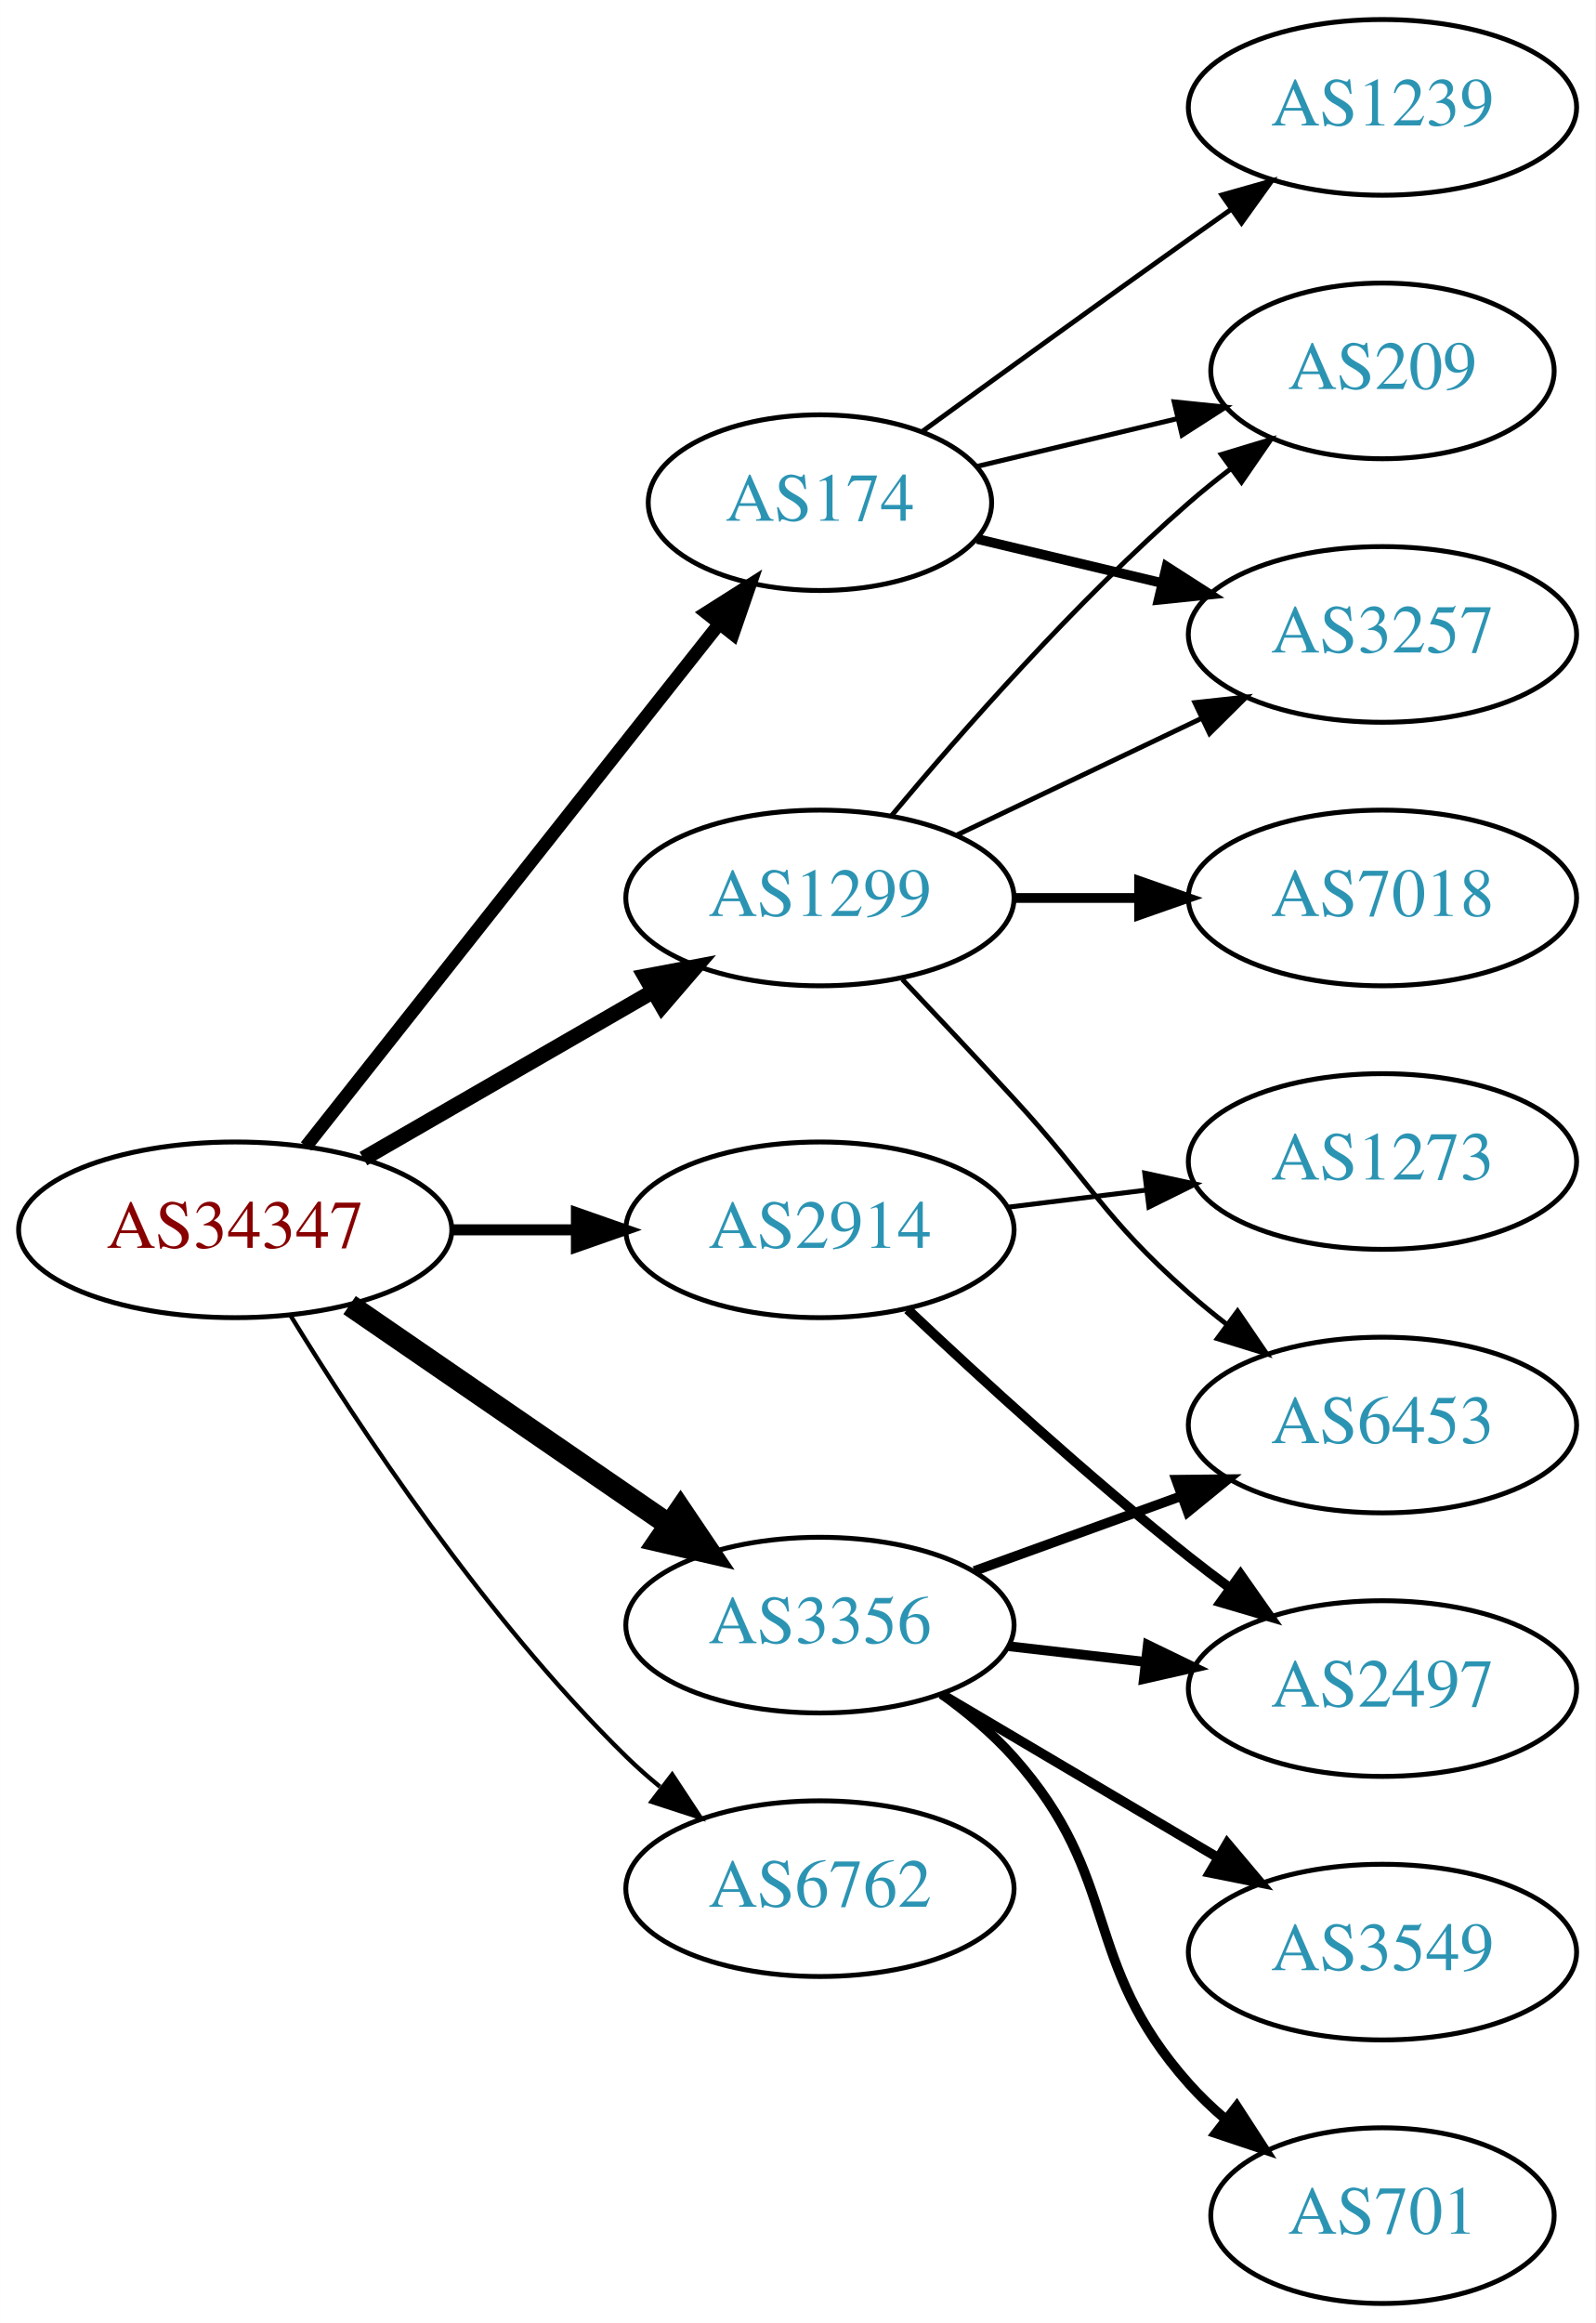
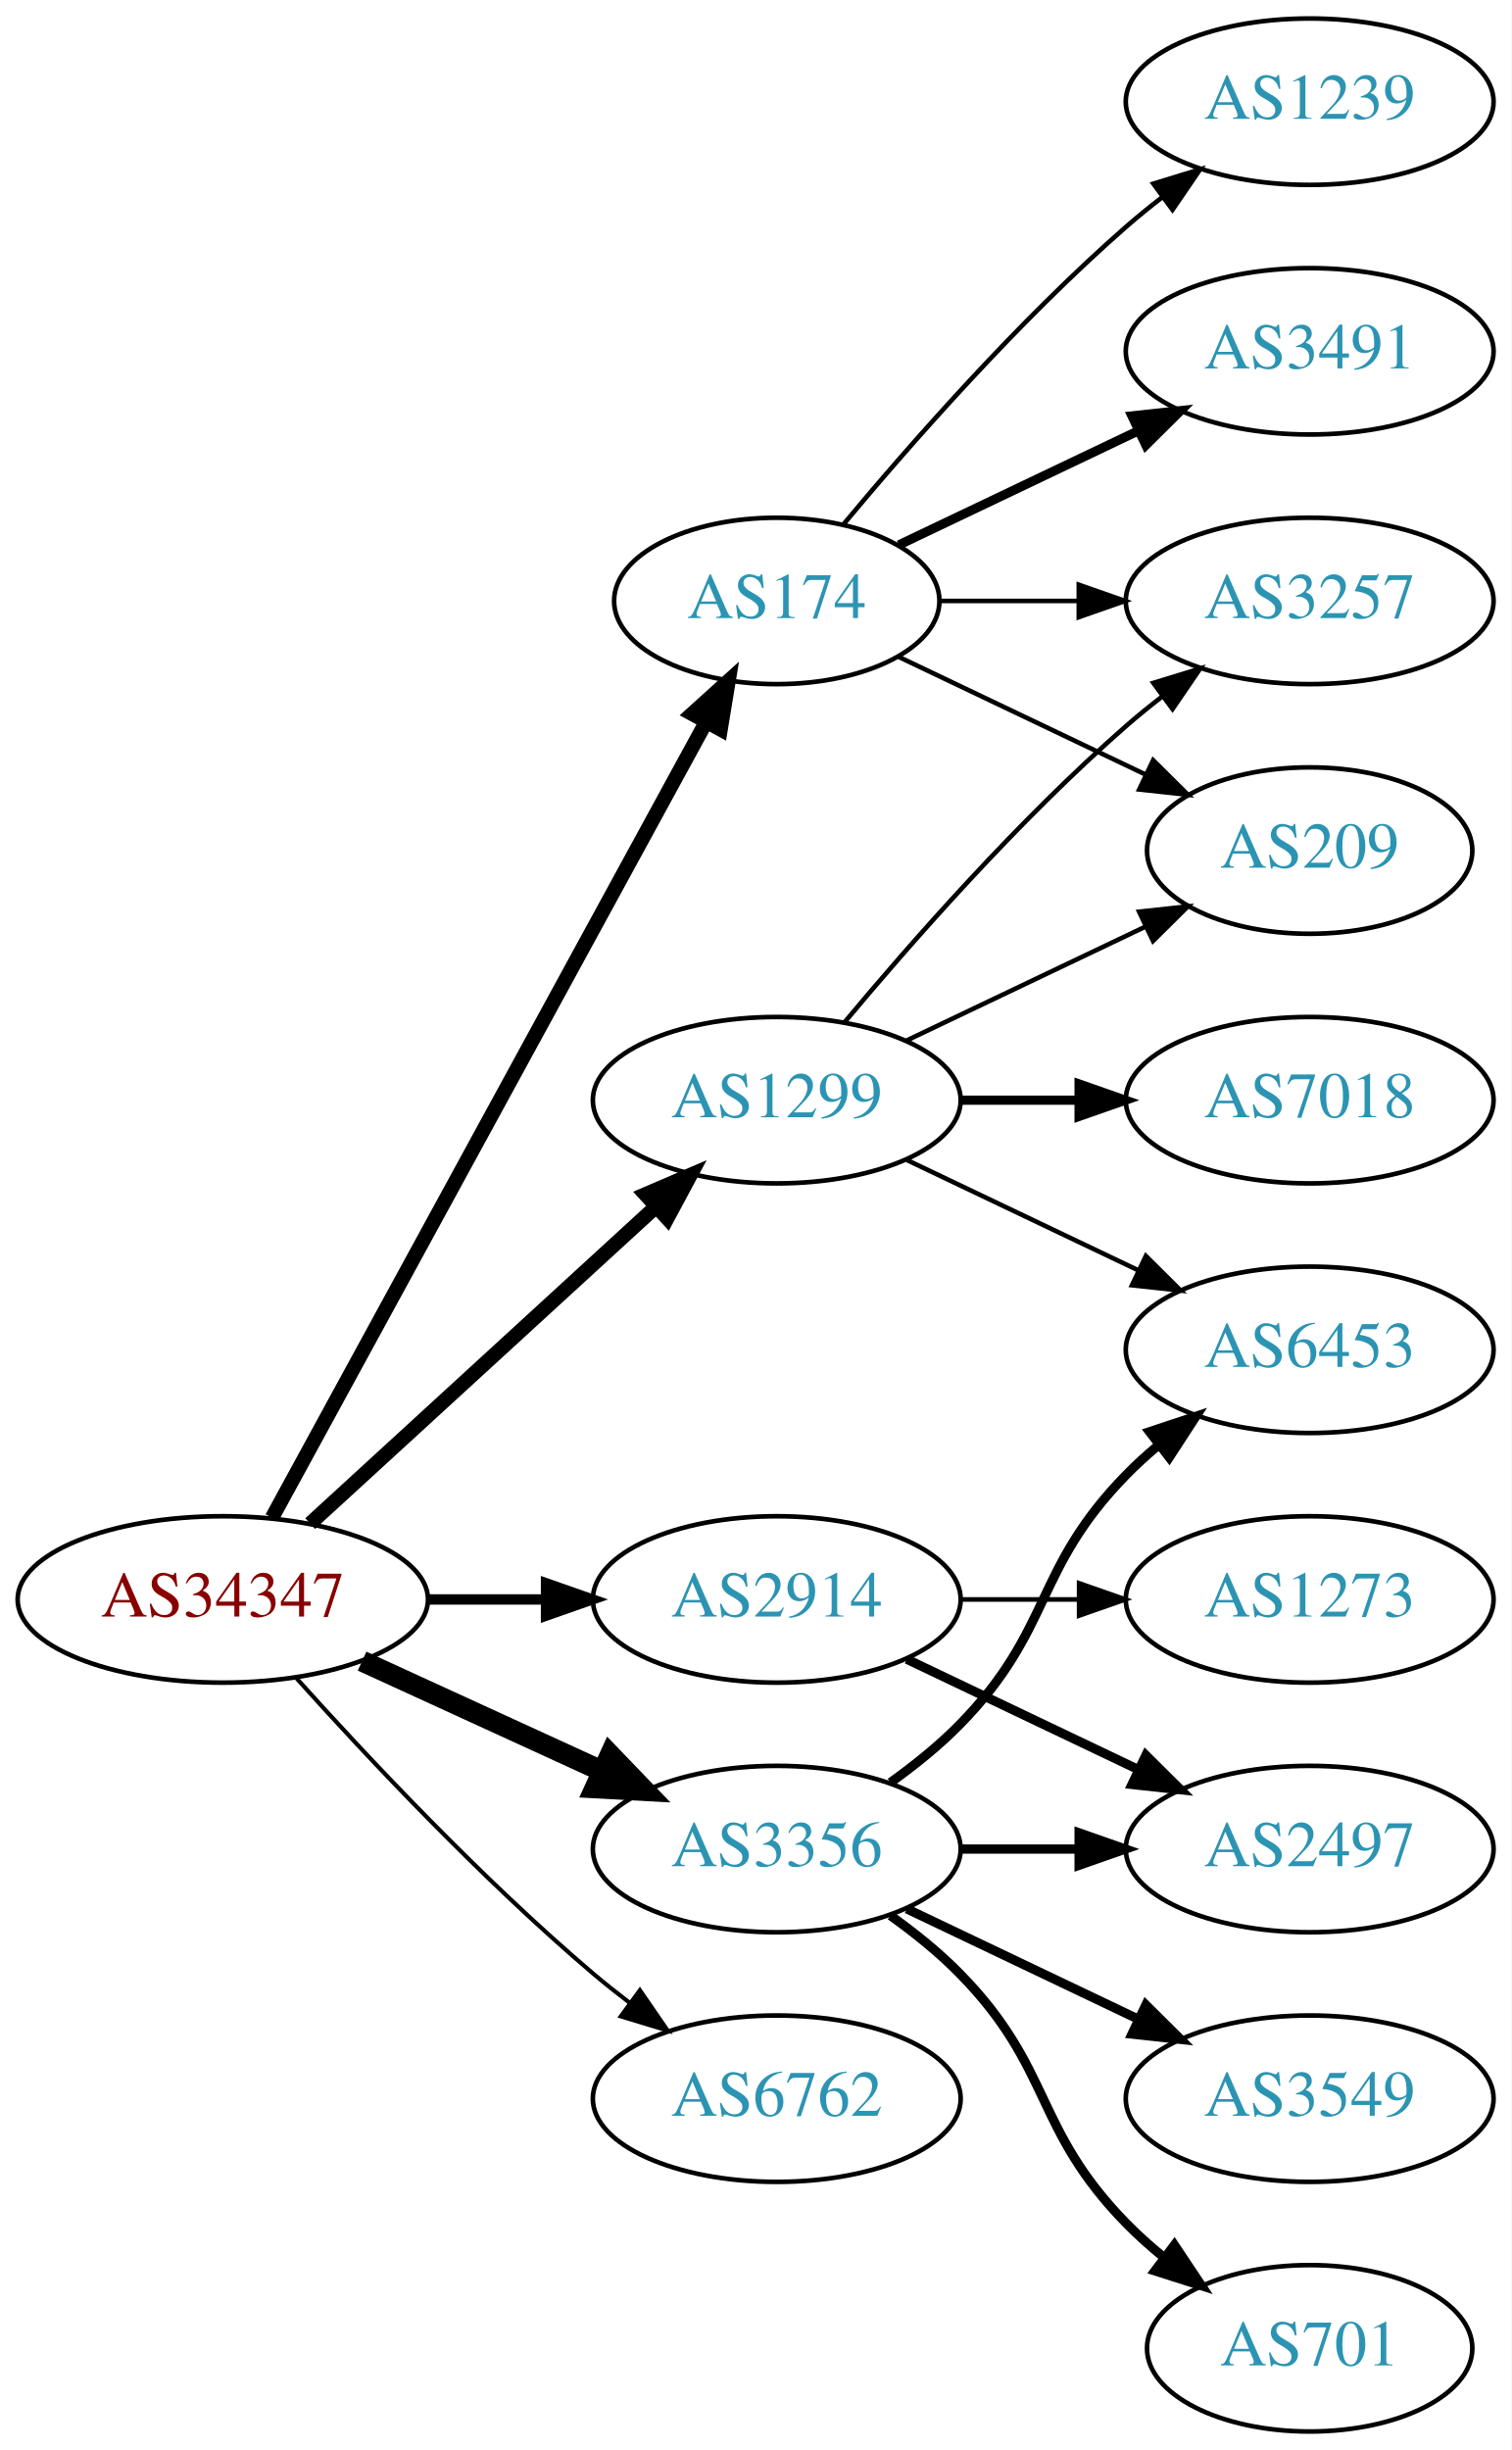
- <svg xmlns="http://www.w3.org/2000/svg" xmlns:xlink="http://www.w3.org/1999/xlink" width="327pt" height="476pt" viewBox="0.00 0.00 326.98 476.00">
-   <g id="graph0" class="graph" transform="scale(1 1) rotate(0) translate(4 472)">
-     <polygon fill="white" stroke="none" points="-4,4 -4,-472 322.978,-472 322.978,4 -4,4" />
+ <svg xmlns="http://www.w3.org/2000/svg" xmlns:xlink="http://www.w3.org/1999/xlink" width="327pt" height="530pt" viewBox="0.00 0.00 326.98 530.00">
+   <g id="graph0" class="graph" transform="scale(1 1) rotate(0) translate(4 526)">
+     <polygon fill="white" stroke="none" points="-4,4 -4,-526 322.978,-526 322.978,4 -4,4" />
    <g id="node1" class="node">
      <g id="a_node1">
        <a xlink:href="/asn/34347" xlink:title="AS34347 ~ HALLAG Kommunal GmbH [AT]">
-           <ellipse fill="#ffffff" stroke="black" cx="44.196" cy="-220" rx="44.393" ry="18" />
-           <text text-anchor="middle" x="44.196" y="-216.3" font-family="Times,serif" font-size="14.00" fill="#880000">AS34347</text>
+           <ellipse fill="#ffffff" stroke="black" cx="44.196" cy="-180" rx="44.393" ry="18" />
+           <text text-anchor="middle" x="44.196" y="-176.3" font-family="Times,serif" font-size="14.00" fill="#880000">AS34347</text>
        </a>
      </g>
    </g>
    <g id="node2" class="node">
      <g id="a_node2">
        <a xlink:href="/asn/174" xlink:title="AS174 ~ Cogent Communications [US]">
-           <ellipse fill="#ffffff" stroke="black" cx="164.039" cy="-369" rx="35.194" ry="18" />
-           <text text-anchor="middle" x="164.039" y="-365.3" font-family="Times,serif" font-size="14.00" fill="#2c94b3">AS174</text>
+           <ellipse fill="#ffffff" stroke="black" cx="164.039" cy="-396" rx="35.194" ry="18" />
+           <text text-anchor="middle" x="164.039" y="-392.3" font-family="Times,serif" font-size="14.00" fill="#2c94b3">AS174</text>
        </a>
      </g>
    </g>
    <g id="edge1" class="edge">
-       <path fill="none" stroke="black" stroke-width="2.7" d="M58.714,-237.092C79.492,-263.364 119.383,-313.802 143.365,-344.125" />
-       <polygon fill="black" stroke="black" stroke-width="2.7" points="140.73,-346.435 149.678,-352.107 146.22,-342.093 140.73,-346.435" />
+       <path fill="none" stroke="black" stroke-width="3.15" d="M54.84,-197.676C75.573,-235.679 124.476,-325.316 148.794,-369.89" />
+       <polygon fill="black" stroke="black" stroke-width="3.15" points="145.729,-371.581 153.591,-378.683 151.874,-368.228 145.729,-371.581" />
    </g>
    <g id="node3" class="node">
      <g id="a_node3">
        <a xlink:href="/asn/1299" xlink:title="AS1299 ~ Telia Carrier [EU]">
          <ellipse fill="#ffffff" stroke="black" cx="164.039" cy="-288" rx="39.794" ry="18" />
          <text text-anchor="middle" x="164.039" y="-284.3" font-family="Times,serif" font-size="14.00" fill="#2c94b3">AS1299</text>
        </a>
      </g>
    </g>
    <g id="edge2" class="edge">
-       <path fill="none" stroke="black" stroke-width="3.15" d="M70.476,-234.588C87.796,-244.582 110.947,-257.941 129.763,-268.799" />
-       <polygon fill="black" stroke="black" stroke-width="3.15" points="128.196,-271.935 138.607,-273.902 131.695,-265.872 128.196,-271.935" />
+       <path fill="none" stroke="black" stroke-width="3.15" d="M63.094,-196.403C83.022,-214.667 115.38,-244.322 137.857,-264.921" />
+       <polygon fill="black" stroke="black" stroke-width="3.15" points="135.622,-267.62 145.359,-271.797 140.351,-262.46 135.622,-267.62" />
    </g>
    <g id="node4" class="node">
      <g id="a_node4">
        <a xlink:href="/asn/2914" xlink:title="AS2914 ~ NTT America, Inc. [US]">
-           <ellipse fill="#ffffff" stroke="black" cx="164.039" cy="-220" rx="39.794" ry="18" />
-           <text text-anchor="middle" x="164.039" y="-216.3" font-family="Times,serif" font-size="14.00" fill="#2c94b3">AS2914</text>
+           <ellipse fill="#ffffff" stroke="black" cx="164.039" cy="-180" rx="39.794" ry="18" />
+           <text text-anchor="middle" x="164.039" y="-176.3" font-family="Times,serif" font-size="14.00" fill="#2c94b3">AS2914</text>
        </a>
      </g>
    </g>
    <g id="edge3" class="edge">
-       <path fill="none" stroke="black" stroke-width="2.25" d="M88.407,-220C96.72,-220 105.482,-220 113.965,-220" />
-       <polygon fill="black" stroke="black" stroke-width="2.25" points="114.123,-223.5 124.123,-220 114.123,-216.5 114.123,-223.5" />
+       <path fill="none" stroke="black" stroke-width="2.25" d="M88.407,-180C96.72,-180 105.482,-180 113.965,-180" />
+       <polygon fill="black" stroke="black" stroke-width="2.25" points="114.123,-183.5 124.123,-180 114.123,-176.5 114.123,-183.5" />
    </g>
    <g id="node5" class="node">
      <g id="a_node5">
        <a xlink:href="/asn/3356" xlink:title="AS3356 ~ Level 3 Parent, LLC [US]">
-           <ellipse fill="#ffffff" stroke="black" cx="164.039" cy="-139" rx="39.794" ry="18" />
-           <text text-anchor="middle" x="164.039" y="-135.3" font-family="Times,serif" font-size="14.00" fill="#2c94b3">AS3356</text>
+           <ellipse fill="#ffffff" stroke="black" cx="164.039" cy="-126" rx="39.794" ry="18" />
+           <text text-anchor="middle" x="164.039" y="-122.3" font-family="Times,serif" font-size="14.00" fill="#2c94b3">AS3356</text>
        </a>
      </g>
    </g>
    <g id="edge4" class="edge">
-       <path fill="none" stroke="black" stroke-width="4.5" d="M67.639,-204.574C86.22,-191.802 112.781,-173.545 133.161,-159.537" />
-       <polygon fill="black" stroke="black" stroke-width="4.5" points="135.464,-162.731 141.475,-153.822 131.003,-156.242 135.464,-162.731" />
+       <path fill="none" stroke="black" stroke-width="4.5" d="M74.326,-166.652C89.937,-159.498 109.335,-150.609 126.007,-142.97" />
+       <polygon fill="black" stroke="black" stroke-width="4.5" points="128.008,-146.384 135.459,-138.638 124.727,-139.225 128.008,-146.384" />
    </g>
    <g id="node6" class="node">
      <g id="a_node6">
        <a xlink:href="/asn/6762" xlink:title="AS6762 ~ TELECOM ITALIA SPARKLE S.p.A. [IT]">
-           <ellipse fill="#ffffff" stroke="black" cx="164.039" cy="-85" rx="39.794" ry="18" />
-           <text text-anchor="middle" x="164.039" y="-81.3" font-family="Times,serif" font-size="14.00" fill="#2c94b3">AS6762</text>
+           <ellipse fill="#ffffff" stroke="black" cx="164.039" cy="-72" rx="39.794" ry="18" />
+           <text text-anchor="middle" x="164.039" y="-68.3" font-family="Times,serif" font-size="14.00" fill="#2c94b3">AS6762</text>
        </a>
      </g>
    </g>
    <g id="edge5" class="edge">
-       <path fill="none" stroke="black" stroke-width="0.9" d="M55.462,-202.56C69.27,-180.009 95.459,-140.278 124.392,-112 126.532,-109.908 128.849,-107.863 131.249,-105.894" />
-       <polygon fill="black" stroke="black" stroke-width="0.9" points="133.76,-108.382 139.591,-99.536 129.516,-102.815 133.76,-108.382" />
+       <path fill="none" stroke="black" stroke-width="0.9" d="M60.128,-162.956C75.455,-145.903 100.39,-119.35 124.392,-99 126.889,-96.883 129.55,-94.768 132.261,-92.707" />
+       <polygon fill="black" stroke="black" stroke-width="0.9" points="134.427,-95.459 140.437,-86.734 130.298,-89.806 134.427,-95.459" />
    </g>
    <g id="node7" class="node">
      <g id="a_node7">
-         <a xlink:href="/asn/1239" xlink:title="AS1239 ~ Sprint [US]">
-           <ellipse fill="#ffffff" stroke="black" cx="279.332" cy="-450" rx="39.794" ry="18" />
-           <text text-anchor="middle" x="279.332" y="-446.3" font-family="Times,serif" font-size="14.00" fill="#2c94b3">AS1239</text>
+         <a xlink:href="/asn/3257" xlink:title="AS3257 ~ GTT [DE]">
+           <ellipse fill="#ffffff" stroke="black" cx="279.332" cy="-396" rx="39.794" ry="18" />
+           <text text-anchor="middle" x="279.332" y="-392.3" font-family="Times,serif" font-size="14.00" fill="#2c94b3">AS3257</text>
        </a>
      </g>
    </g>
    <g id="edge6" class="edge">
-       <path fill="none" stroke="black" d="M184.935,-383.529C199.936,-394.45 221.043,-409.747 239.685,-423 242.506,-425.005 245.449,-427.085 248.397,-429.159" />
-       <polygon fill="black" stroke="black" points="246.424,-432.05 256.621,-434.926 250.443,-426.319 246.424,-432.05" />
+       <path fill="none" stroke="black" d="M199.338,-396C208.715,-396 219.065,-396 229.1,-396" />
+       <polygon fill="black" stroke="black" points="229.388,-399.5 239.388,-396 229.388,-392.5 229.388,-399.5" />
    </g>
    <g id="node8" class="node">
      <g id="a_node8">
-         <a xlink:href="/asn/3257" xlink:title="AS3257 ~ GTT [DE]">
-           <ellipse fill="#ffffff" stroke="black" cx="279.332" cy="-342" rx="39.794" ry="18" />
-           <text text-anchor="middle" x="279.332" y="-338.3" font-family="Times,serif" font-size="14.00" fill="#2c94b3">AS3257</text>
+         <a xlink:href="/asn/1239" xlink:title="AS1239 ~ Sprint [US]">
+           <ellipse fill="#ffffff" stroke="black" cx="279.332" cy="-504" rx="39.794" ry="18" />
+           <text text-anchor="middle" x="279.332" y="-500.3" font-family="Times,serif" font-size="14.00" fill="#2c94b3">AS1239</text>
        </a>
      </g>
    </g>
    <g id="edge7" class="edge">
-       <path fill="none" stroke="black" stroke-width="2" d="M196.296,-361.551C207.976,-358.767 221.472,-355.551 234.101,-352.541" />
-       <polygon fill="black" stroke="black" stroke-width="2" points="235.077,-355.907 243.993,-350.184 233.454,-349.097 235.077,-355.907" />
+       <path fill="none" stroke="black" d="M178.404,-412.499C192.659,-429.596 216.354,-456.619 239.685,-477 242.151,-479.154 244.789,-481.294 247.487,-483.372" />
+       <polygon fill="black" stroke="black" points="245.512,-486.264 255.641,-489.37 249.66,-480.625 245.512,-486.264" />
    </g>
    <g id="node9" class="node">
      <g id="a_node9">
-         <a xlink:href="/asn/209" xlink:title="AS209 ~ CenturyLink Communications, LLC [US]">
-           <ellipse fill="#ffffff" stroke="black" cx="279.332" cy="-396" rx="35.194" ry="18" />
-           <text text-anchor="middle" x="279.332" y="-392.3" font-family="Times,serif" font-size="14.00" fill="#2c94b3">AS209</text>
+         <a xlink:href="/asn/3491" xlink:title="AS3491 ~ PCCW Global, Inc. [US]">
+           <ellipse fill="#ffffff" stroke="black" cx="279.332" cy="-450" rx="39.794" ry="18" />
+           <text text-anchor="middle" x="279.332" y="-446.3" font-family="Times,serif" font-size="14.00" fill="#2c94b3">AS3491</text>
        </a>
      </g>
    </g>
    <g id="edge8" class="edge">
-       <path fill="none" stroke="black" d="M196.296,-376.449C208.927,-379.459 223.681,-382.976 237.167,-386.19" />
-       <polygon fill="black" stroke="black" points="236.637,-389.661 247.176,-388.575 238.26,-382.852 236.637,-389.661" />
-     </g>
-     <g id="edge9" class="edge">
-       <path fill="none" stroke="black" d="M192.175,-300.934C207.169,-308.081 225.99,-317.052 242.213,-324.785" />
-       <polygon fill="black" stroke="black" points="240.884,-328.028 251.417,-329.171 243.895,-321.709 240.884,-328.028" />
-     </g>
-     <g id="edge12" class="edge">
-       <path fill="none" stroke="black" d="M178.669,-304.817C192.951,-321.929 216.498,-348.745 239.685,-369 242.355,-371.332 245.228,-373.648 248.158,-375.886" />
-       <polygon fill="black" stroke="black" points="246.309,-378.87 256.449,-381.939 250.436,-373.216 246.309,-378.87" />
+       <path fill="none" stroke="black" stroke-width="2" d="M190.464,-408.119C205.766,-415.413 225.49,-424.814 242.372,-432.86" />
+       <polygon fill="black" stroke="black" stroke-width="2" points="240.879,-436.026 251.412,-437.169 243.891,-429.707 240.879,-436.026" />
    </g>
    <g id="node10" class="node">
      <g id="a_node10">
+         <a xlink:href="/asn/209" xlink:title="AS209 ~ CenturyLink Communications, LLC [US]">
+           <ellipse fill="#ffffff" stroke="black" cx="279.332" cy="-342" rx="35.194" ry="18" />
+           <text text-anchor="middle" x="279.332" y="-338.3" font-family="Times,serif" font-size="14.00" fill="#2c94b3">AS209</text>
+         </a>
+       </g>
+     </g>
+     <g id="edge9" class="edge">
+       <path fill="none" stroke="black" d="M190.464,-383.881C206.207,-376.378 226.629,-366.644 243.822,-358.449" />
+       <polygon fill="black" stroke="black" points="245.47,-361.54 252.991,-354.078 242.458,-355.221 245.47,-361.54" />
+     </g>
+     <g id="edge10" class="edge">
+       <path fill="none" stroke="black" d="M178.669,-304.817C192.951,-321.929 216.498,-348.745 239.685,-369 242.151,-371.154 244.789,-373.294 247.487,-375.372" />
+       <polygon fill="black" stroke="black" points="245.512,-378.264 255.641,-381.37 249.66,-372.625 245.512,-378.264" />
+     </g>
+     <g id="edge13" class="edge">
+       <path fill="none" stroke="black" d="M192.175,-300.934C207.607,-308.29 227.092,-317.577 243.628,-325.459" />
+       <polygon fill="black" stroke="black" points="242.436,-328.768 252.969,-329.911 245.448,-322.449 242.436,-328.768" />
+     </g>
+     <g id="node11" class="node">
+       <g id="a_node11">
        <a xlink:href="/asn/7018" xlink:title="AS7018 ~ AT&amp;T Services, Inc. [US]">
          <ellipse fill="#ffffff" stroke="black" cx="279.332" cy="-288" rx="39.794" ry="18" />
          <text text-anchor="middle" x="279.332" y="-284.3" font-family="Times,serif" font-size="14.00" fill="#2c94b3">AS7018</text>
        </a>
      </g>
    </g>
-     <g id="edge10" class="edge">
+     <g id="edge11" class="edge">
      <path fill="none" stroke="black" stroke-width="2" d="M203.711,-288C211.914,-288 220.678,-288 229.21,-288" />
      <polygon fill="black" stroke="black" stroke-width="2" points="229.449,-291.5 239.449,-288 229.449,-284.5 229.449,-291.5" />
    </g>
-     <g id="node11" class="node">
-       <g id="a_node11">
-         <a xlink:href="/asn/6453" xlink:title="AS6453 ~ TATA COMMUNICATIONS (AMERICA) INC [US]">
-           <ellipse fill="#ffffff" stroke="black" cx="279.332" cy="-180" rx="39.794" ry="18" />
-           <text text-anchor="middle" x="279.332" y="-176.3" font-family="Times,serif" font-size="14.00" fill="#2c94b3">AS6453</text>
-         </a>
-       </g>
-     </g>
-     <g id="edge11" class="edge">
-       <path fill="none" stroke="black" d="M180.921,-271.325C187.938,-263.913 196.263,-255.058 203.685,-247 219.889,-229.408 221.765,-222.841 239.685,-207 242.138,-204.832 244.768,-202.682 247.46,-200.597" />
-       <polygon fill="black" stroke="black" points="249.635,-203.342 255.605,-194.589 245.48,-197.709 249.635,-203.342" />
-     </g>
    <g id="node12" class="node">
      <g id="a_node12">
+         <a xlink:href="/asn/6453" xlink:title="AS6453 ~ TATA COMMUNICATIONS (AMERICA) INC [US]">
+           <ellipse fill="#ffffff" stroke="black" cx="279.332" cy="-234" rx="39.794" ry="18" />
+           <text text-anchor="middle" x="279.332" y="-230.3" font-family="Times,serif" font-size="14.00" fill="#2c94b3">AS6453</text>
+         </a>
+       </g>
+     </g>
+     <g id="edge12" class="edge">
+       <path fill="none" stroke="black" d="M192.175,-275.066C207.169,-267.919 225.99,-258.948 242.213,-251.215" />
+       <polygon fill="black" stroke="black" points="243.895,-254.291 251.417,-246.829 240.884,-247.972 243.895,-254.291" />
+     </g>
+     <g id="node13" class="node">
+       <g id="a_node13">
        <a xlink:href="/asn/2497" xlink:title="AS2497 ~ Internet Initiative Japan Inc. [JP]">
          <ellipse fill="#ffffff" stroke="black" cx="279.332" cy="-126" rx="39.794" ry="18" />
          <text text-anchor="middle" x="279.332" y="-122.3" font-family="Times,serif" font-size="14.00" fill="#2c94b3">AS2497</text>
        </a>
      </g>
    </g>
-     <g id="edge13" class="edge">
-       <path fill="none" stroke="black" stroke-width="2" d="M182.014,-203.68C196.816,-189.716 219.085,-169.342 239.685,-153 242.396,-150.849 245.266,-148.672 248.168,-146.537" />
-       <polygon fill="black" stroke="black" stroke-width="2" points="250.242,-149.356 256.327,-140.683 246.162,-143.669 250.242,-149.356" />
-     </g>
-     <g id="node13" class="node">
-       <g id="a_node13">
-         <a xlink:href="/asn/1273" xlink:title="AS1273 ~ Vodafone Group PLC [EU]">
-           <ellipse fill="#ffffff" stroke="black" cx="279.332" cy="-234" rx="39.794" ry="18" />
-           <text text-anchor="middle" x="279.332" y="-230.3" font-family="Times,serif" font-size="14.00" fill="#2c94b3">AS1273</text>
-         </a>
-       </g>
-     </g>
    <g id="edge14" class="edge">
-       <path fill="none" stroke="black" d="M202.449,-224.623C211.537,-225.746 221.374,-226.962 230.859,-228.134" />
-       <polygon fill="black" stroke="black" points="230.607,-231.629 240.961,-229.382 231.465,-224.682 230.607,-231.629" />
-     </g>
-     <g id="edge17" class="edge">
-       <path fill="none" stroke="black" stroke-width="2" d="M195.697,-150.095C208.67,-154.79 223.963,-160.324 237.844,-165.348" />
-       <polygon fill="black" stroke="black" stroke-width="2" points="237.054,-168.784 247.648,-168.896 239.436,-162.202 237.054,-168.784" />
-     </g>
-     <g id="edge18" class="edge">
-       <path fill="none" stroke="black" stroke-width="2" d="M202.764,-134.671C211.745,-133.641 221.444,-132.528 230.801,-131.454" />
-       <polygon fill="black" stroke="black" stroke-width="2" points="231.236,-134.927 240.771,-130.31 230.438,-127.973 231.236,-134.927" />
+       <path fill="none" stroke="black" stroke-width="2" d="M192.175,-167.066C207.169,-159.919 225.99,-150.948 242.213,-143.215" />
+       <polygon fill="black" stroke="black" stroke-width="2" points="243.895,-146.291 251.417,-138.829 240.884,-139.972 243.895,-146.291" />
    </g>
    <g id="node14" class="node">
      <g id="a_node14">
-         <a xlink:href="/asn/701" xlink:title="AS701 ~ UUNET [US]">
-           <ellipse fill="#ffffff" stroke="black" cx="279.332" cy="-18" rx="35.194" ry="18" />
-           <text text-anchor="middle" x="279.332" y="-14.3" font-family="Times,serif" font-size="14.00" fill="#2c94b3">AS701</text>
+         <a xlink:href="/asn/1273" xlink:title="AS1273 ~ Vodafone Group PLC [EU]">
+           <ellipse fill="#ffffff" stroke="black" cx="279.332" cy="-180" rx="39.794" ry="18" />
+           <text text-anchor="middle" x="279.332" y="-176.3" font-family="Times,serif" font-size="14.00" fill="#2c94b3">AS1273</text>
        </a>
      </g>
    </g>
    <g id="edge15" class="edge">
-       <path fill="none" stroke="black" stroke-width="2" d="M188.954,-124.91C194.197,-121.14 199.442,-116.77 203.685,-112 226.153,-86.743 217.217,-70.257 239.685,-45 241.915,-42.493 244.423,-40.096 247.061,-37.839" />
-       <polygon fill="black" stroke="black" stroke-width="2" points="249.462,-40.406 255.223,-31.514 245.174,-34.873 249.462,-40.406" />
+       <path fill="none" stroke="black" d="M203.711,-180C211.914,-180 220.678,-180 229.21,-180" />
+       <polygon fill="black" stroke="black" points="229.449,-183.5 239.449,-180 229.449,-176.5 229.449,-183.5" />
+     </g>
+     <g id="edge16" class="edge">
+       <path fill="none" stroke="black" stroke-width="2" d="M188.633,-140.389C193.889,-144.148 199.22,-148.437 203.685,-153 223.858,-173.617 219.513,-186.383 239.685,-207 241.778,-209.139 244.061,-211.218 246.438,-213.21" />
+       <polygon fill="black" stroke="black" stroke-width="2" points="244.681,-216.275 254.738,-219.611 248.956,-210.732 244.681,-216.275" />
+     </g>
+     <g id="edge19" class="edge">
+       <path fill="none" stroke="black" stroke-width="2" d="M203.711,-126C211.914,-126 220.678,-126 229.21,-126" />
+       <polygon fill="black" stroke="black" stroke-width="2" points="229.449,-129.5 239.449,-126 229.449,-122.5 229.449,-129.5" />
    </g>
    <g id="node15" class="node">
      <g id="a_node15">
        <a xlink:href="/asn/3549" xlink:title="AS3549 ~ Level 3 Parent, LLC [US]">
          <ellipse fill="#ffffff" stroke="black" cx="279.332" cy="-72" rx="39.794" ry="18" />
          <text text-anchor="middle" x="279.332" y="-68.3" font-family="Times,serif" font-size="14.00" fill="#2c94b3">AS3549</text>
        </a>
      </g>
    </g>
-     <g id="edge16" class="edge">
-       <path fill="none" stroke="black" stroke-width="2" d="M189.065,-124.791C205.437,-115.109 227.325,-102.165 245.329,-91.518" />
-       <polygon fill="black" stroke="black" stroke-width="2" points="247.514,-94.291 254.34,-86.189 243.951,-88.266 247.514,-94.291" />
+     <g id="edge17" class="edge">
+       <path fill="none" stroke="black" stroke-width="2" d="M192.175,-113.066C207.169,-105.919 225.99,-96.948 242.213,-89.215" />
+       <polygon fill="black" stroke="black" stroke-width="2" points="243.895,-92.291 251.417,-84.829 240.884,-85.972 243.895,-92.291" />
+     </g>
+     <g id="node16" class="node">
+       <g id="a_node16">
+         <a xlink:href="/asn/701" xlink:title="AS701 ~ UUNET [US]">
+           <ellipse fill="#ffffff" stroke="black" cx="279.332" cy="-18" rx="35.194" ry="18" />
+           <text text-anchor="middle" x="279.332" y="-14.3" font-family="Times,serif" font-size="14.00" fill="#2c94b3">AS701</text>
+         </a>
+       </g>
+     </g>
+     <g id="edge18" class="edge">
+       <path fill="none" stroke="black" stroke-width="2" d="M188.633,-111.611C193.889,-107.852 199.22,-103.563 203.685,-99 223.858,-78.383 219.513,-65.617 239.685,-45 242.164,-42.466 244.911,-40.017 247.763,-37.696" />
+       <polygon fill="black" stroke="black" stroke-width="2" points="250.066,-40.343 255.949,-31.532 245.855,-34.752 250.066,-40.343" />
    </g>
  </g>
</svg>
